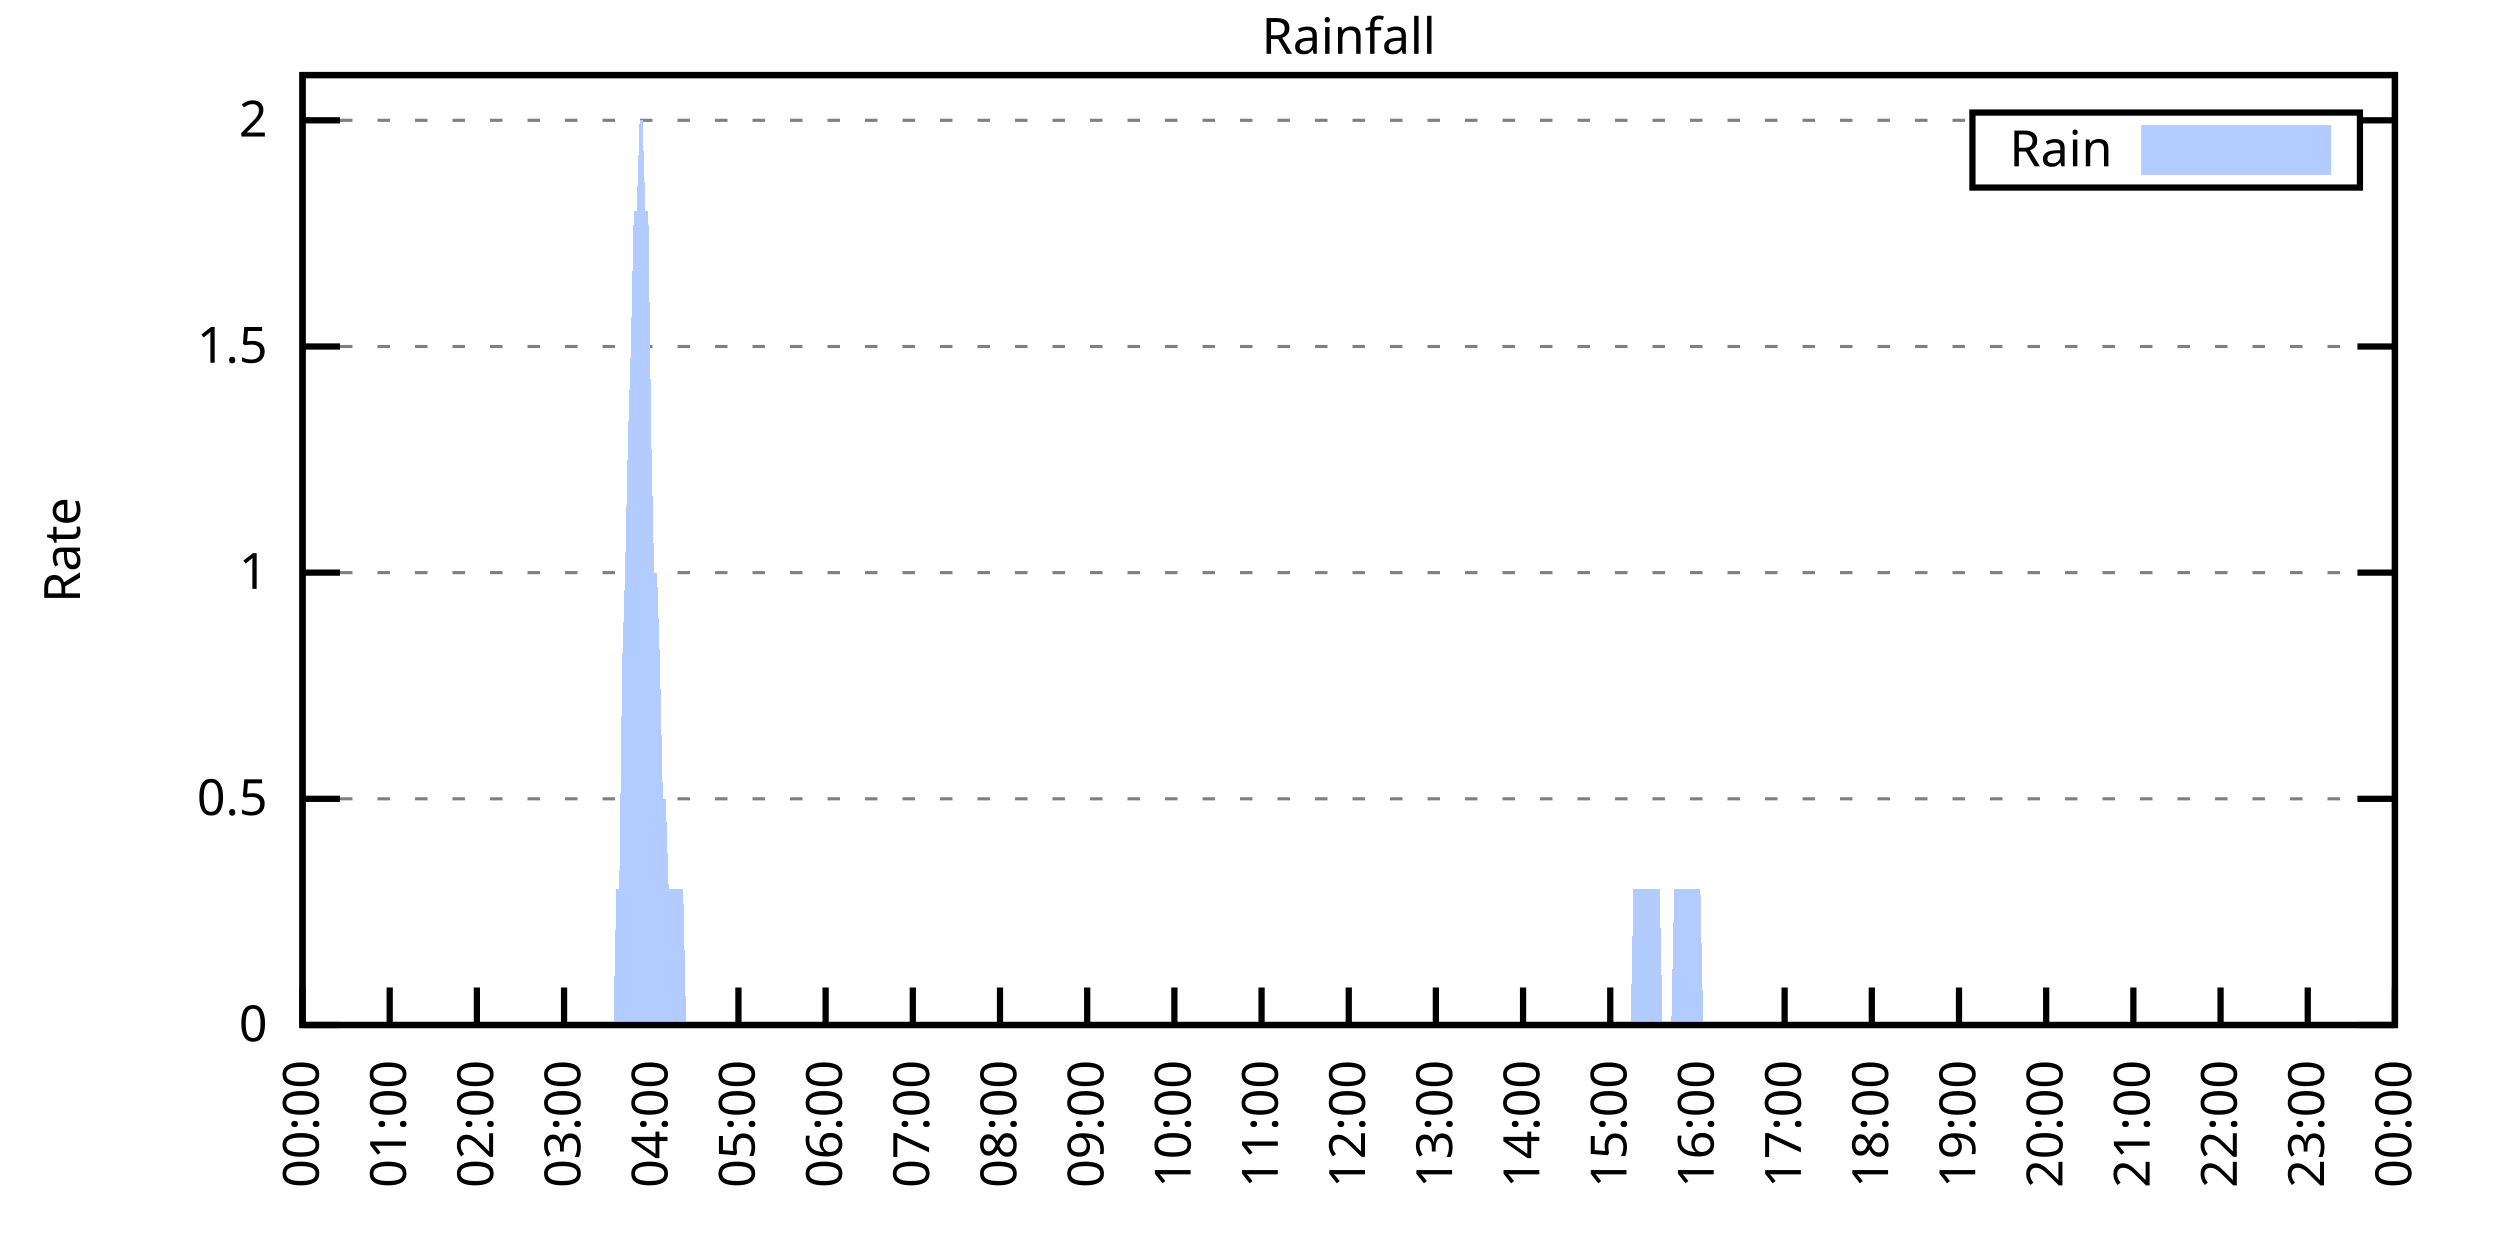
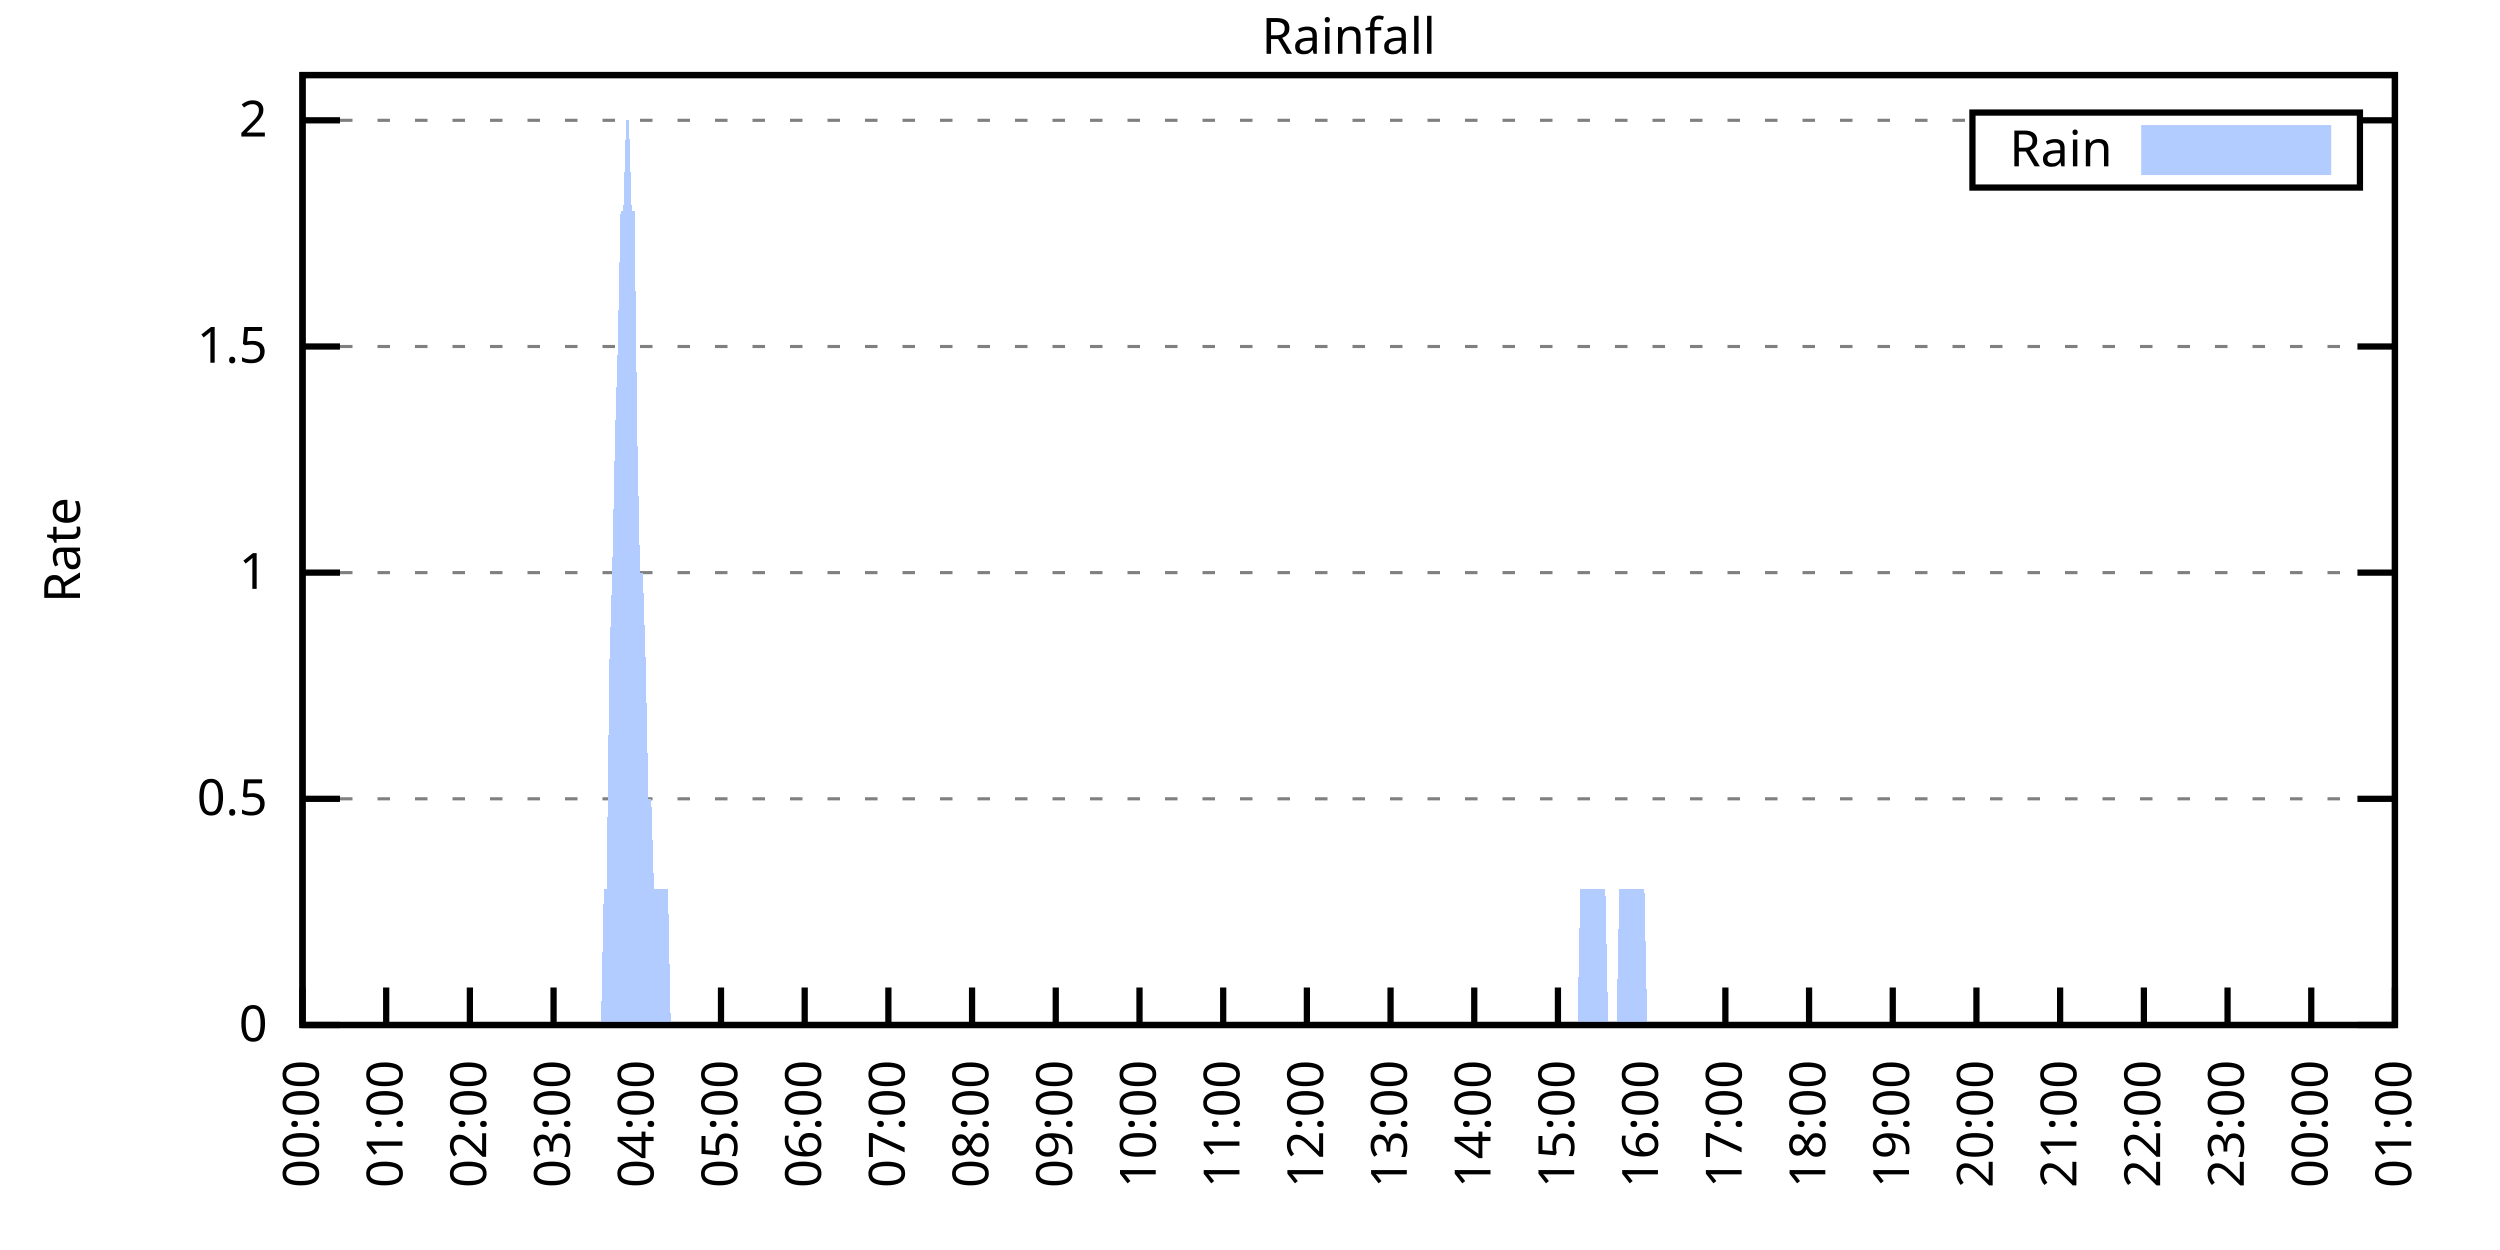
<svg xmlns="http://www.w3.org/2000/svg" xmlns:xlink="http://www.w3.org/1999/xlink" width="400" height="200" viewBox="0 0 400 200">
  <g id="gnuplot_canvas">
    <rect x="0" y="0" width="400" height="200" fill="none" />
    <defs>
      <circle id="gpDot" r="0.5" stroke-width="0.5" stroke="currentColor" />
      <path id="gpPt0" stroke-width="0.333" stroke="currentColor" d="M-1,0 h2 M0,-1 v2" />
      <path id="gpPt1" stroke-width="0.333" stroke="currentColor" d="M-1,-1 L1,1 M1,-1 L-1,1" />
      <path id="gpPt2" stroke-width="0.333" stroke="currentColor" d="M-1,0 L1,0 M0,-1 L0,1 M-1,-1 L1,1 M-1,1 L1,-1" />
      <rect id="gpPt3" stroke-width="0.333" stroke="currentColor" x="-1" y="-1" width="2" height="2" />
      <rect id="gpPt4" stroke-width="0.333" stroke="currentColor" fill="currentColor" x="-1" y="-1" width="2" height="2" />
      <circle id="gpPt5" stroke-width="0.333" stroke="currentColor" cx="0" cy="0" r="1" />
      <use xlink:href="#gpPt5" id="gpPt6" fill="currentColor" stroke="none" />
      <path id="gpPt7" stroke-width="0.333" stroke="currentColor" d="M0,-1.33 L-1.33,0.67 L1.33,0.67 z" />
      <use xlink:href="#gpPt7" id="gpPt8" fill="currentColor" stroke="none" />
      <use xlink:href="#gpPt7" id="gpPt9" stroke="currentColor" transform="rotate(180)" />
      <use xlink:href="#gpPt9" id="gpPt10" fill="currentColor" stroke="none" />
      <use xlink:href="#gpPt3" id="gpPt11" stroke="currentColor" transform="rotate(45)" />
      <use xlink:href="#gpPt11" id="gpPt12" fill="currentColor" stroke="none" />
      <path id="gpPt13" stroke-width="0.333" stroke="currentColor" d="M0,1.330 L1.265,0.411 L0.782,-1.067 L-0.782,-1.076 L-1.265,0.411 z" />
      <use xlink:href="#gpPt13" id="gpPt14" fill="currentColor" stroke="none" />
      <filter id="textbox" filterUnits="objectBoundingBox" x="0" y="0" height="1" width="1">
        <feFlood flood-color="white" flood-opacity="1" result="bgnd" />
        <feComposite in="SourceGraphic" in2="bgnd" operator="atop" />
      </filter>
      <filter id="greybox" filterUnits="objectBoundingBox" x="0" y="0" height="1" width="1">
        <feFlood flood-color="lightgrey" flood-opacity="1" result="grey" />
        <feComposite in="SourceGraphic" in2="grey" operator="atop" />
      </filter>
    </defs>
    <g fill="none" color="white" stroke="currentColor" stroke-width="1.00" stroke-linecap="butt" stroke-linejoin="miter">
</g>
    <g fill="none" color="black" stroke="currentColor" stroke-width="1.00" stroke-linecap="butt" stroke-linejoin="miter">
      <g stroke="none" shape-rendering="crispEdges">
        <polygon fill="rgb(255, 255, 255)" points="48.40,164.00 383.18,164.00 383.18,12.02 48.40,12.02 " />
      </g>
    </g>
    <g fill="none" color="black" stroke="currentColor" stroke-width="1.00" stroke-linecap="butt" stroke-linejoin="miter">
</g>
    <g fill="none" color="black" stroke="black" stroke-width="0.50" stroke-linecap="butt" stroke-linejoin="miter">
</g>
    <g fill="none" color="gray" stroke="currentColor" stroke-width="0.50" stroke-linecap="butt" stroke-linejoin="miter">
      <path stroke="gray" stroke-dasharray="2,4" class="gridline" d="M48.40,164.00 L383.19,164.00  " />
    </g>
    <g fill="none" color="gray" stroke="gray" stroke-width="1.00" stroke-linecap="butt" stroke-linejoin="miter">
</g>
    <g fill="none" color="black" stroke="currentColor" stroke-width="1.00" stroke-linecap="butt" stroke-linejoin="miter">
      <path stroke="black" d="M48.40,164.00 L54.40,164.00 M383.19,164.00 L377.19,164.00  " />
      <g transform="translate(42.80,166.60)" stroke="none" fill="black" font-family="Sans" font-size="8.00" text-anchor="end">
        <text>
          <tspan font-family="Sans"> 0</tspan>
        </text>
      </g>
    </g>
    <g fill="none" color="black" stroke="currentColor" stroke-width="1.00" stroke-linecap="butt" stroke-linejoin="miter">
</g>
    <g fill="none" color="black" stroke="black" stroke-width="0.50" stroke-linecap="butt" stroke-linejoin="miter">
</g>
    <g fill="none" color="gray" stroke="currentColor" stroke-width="0.50" stroke-linecap="butt" stroke-linejoin="miter">
      <path stroke="gray" stroke-dasharray="2,4" class="gridline" d="M48.40,127.81 L383.19,127.81  " />
    </g>
    <g fill="none" color="gray" stroke="gray" stroke-width="1.00" stroke-linecap="butt" stroke-linejoin="miter">
</g>
    <g fill="none" color="black" stroke="currentColor" stroke-width="1.00" stroke-linecap="butt" stroke-linejoin="miter">
      <path stroke="black" d="M48.40,127.81 L54.40,127.81 M383.19,127.81 L377.19,127.81  " />
      <g transform="translate(42.80,130.41)" stroke="none" fill="black" font-family="Sans" font-size="8.00" text-anchor="end">
        <text>
          <tspan font-family="Sans"> 0.5</tspan>
        </text>
      </g>
    </g>
    <g fill="none" color="black" stroke="currentColor" stroke-width="1.00" stroke-linecap="butt" stroke-linejoin="miter">
</g>
    <g fill="none" color="black" stroke="black" stroke-width="0.50" stroke-linecap="butt" stroke-linejoin="miter">
</g>
    <g fill="none" color="gray" stroke="currentColor" stroke-width="0.50" stroke-linecap="butt" stroke-linejoin="miter">
      <path stroke="gray" stroke-dasharray="2,4" class="gridline" d="M48.40,91.62 L383.19,91.62  " />
    </g>
    <g fill="none" color="gray" stroke="gray" stroke-width="1.00" stroke-linecap="butt" stroke-linejoin="miter">
</g>
    <g fill="none" color="black" stroke="currentColor" stroke-width="1.00" stroke-linecap="butt" stroke-linejoin="miter">
      <path stroke="black" d="M48.40,91.62 L54.40,91.62 M383.19,91.62 L377.19,91.62  " />
      <g transform="translate(42.80,94.22)" stroke="none" fill="black" font-family="Sans" font-size="8.00" text-anchor="end">
        <text>
          <tspan font-family="Sans"> 1</tspan>
        </text>
      </g>
    </g>
    <g fill="none" color="black" stroke="currentColor" stroke-width="1.00" stroke-linecap="butt" stroke-linejoin="miter">
</g>
    <g fill="none" color="black" stroke="black" stroke-width="0.50" stroke-linecap="butt" stroke-linejoin="miter">
</g>
    <g fill="none" color="gray" stroke="currentColor" stroke-width="0.50" stroke-linecap="butt" stroke-linejoin="miter">
      <path stroke="gray" stroke-dasharray="2,4" class="gridline" d="M48.40,55.44 L383.19,55.44  " />
    </g>
    <g fill="none" color="gray" stroke="gray" stroke-width="1.00" stroke-linecap="butt" stroke-linejoin="miter">
</g>
    <g fill="none" color="black" stroke="currentColor" stroke-width="1.00" stroke-linecap="butt" stroke-linejoin="miter">
      <path stroke="black" d="M48.40,55.44 L54.40,55.44 M383.19,55.44 L377.19,55.44  " />
      <g transform="translate(42.80,58.04)" stroke="none" fill="black" font-family="Sans" font-size="8.00" text-anchor="end">
        <text>
          <tspan font-family="Sans"> 1.5</tspan>
        </text>
      </g>
    </g>
    <g fill="none" color="black" stroke="currentColor" stroke-width="1.00" stroke-linecap="butt" stroke-linejoin="miter">
</g>
    <g fill="none" color="black" stroke="black" stroke-width="0.50" stroke-linecap="butt" stroke-linejoin="miter">
</g>
    <g fill="none" color="gray" stroke="currentColor" stroke-width="0.50" stroke-linecap="butt" stroke-linejoin="miter">
      <path stroke="gray" stroke-dasharray="2,4" class="gridline" d="M48.40,19.25 L315.59,19.25 M377.59,19.25 L383.19,19.25  " />
    </g>
    <g fill="none" color="gray" stroke="gray" stroke-width="1.00" stroke-linecap="butt" stroke-linejoin="miter">
</g>
    <g fill="none" color="black" stroke="currentColor" stroke-width="1.00" stroke-linecap="butt" stroke-linejoin="miter">
      <path stroke="black" d="M48.40,19.25 L54.40,19.25 M383.19,19.25 L377.19,19.25  " />
      <g transform="translate(42.80,21.85)" stroke="none" fill="black" font-family="Sans" font-size="8.00" text-anchor="end">
        <text>
          <tspan font-family="Sans"> 2</tspan>
        </text>
      </g>
    </g>
    <g fill="none" color="black" stroke="currentColor" stroke-width="1.00" stroke-linecap="butt" stroke-linejoin="miter">
      <path stroke="black" d="M48.40,164.00 L48.40,158.00  " />
      <g transform="translate(51.00,169.60) rotate(270.00)" stroke="none" fill="black" font-family="Sans" font-size="8.00" text-anchor="end">
        <text>
          <tspan font-family="Sans">00:00</tspan>
        </text>
      </g>
    </g>
    <g fill="none" color="black" stroke="currentColor" stroke-width="1.00" stroke-linecap="butt" stroke-linejoin="miter">
-       <path stroke="black" d="M62.35,164.00 L62.35,158.00  " />
-       <g transform="translate(64.95,169.60) rotate(270.00)" stroke="none" fill="black" font-family="Sans" font-size="8.00" text-anchor="end">
+       <path stroke="black" d="M61.79,164.00 L61.79,158.00  " />
+       <g transform="translate(64.39,169.60) rotate(270.00)" stroke="none" fill="black" font-family="Sans" font-size="8.00" text-anchor="end">
        <text>
          <tspan font-family="Sans">01:00</tspan>
        </text>
      </g>
    </g>
    <g fill="none" color="black" stroke="currentColor" stroke-width="1.00" stroke-linecap="butt" stroke-linejoin="miter">
-       <path stroke="black" d="M76.30,164.00 L76.30,158.00  " />
-       <g transform="translate(78.90,169.60) rotate(270.00)" stroke="none" fill="black" font-family="Sans" font-size="8.00" text-anchor="end">
+       <path stroke="black" d="M75.18,164.00 L75.18,158.00  " />
+       <g transform="translate(77.78,169.60) rotate(270.00)" stroke="none" fill="black" font-family="Sans" font-size="8.00" text-anchor="end">
        <text>
          <tspan font-family="Sans">02:00</tspan>
        </text>
      </g>
    </g>
    <g fill="none" color="black" stroke="currentColor" stroke-width="1.00" stroke-linecap="butt" stroke-linejoin="miter">
-       <path stroke="black" d="M90.25,164.00 L90.25,158.00  " />
-       <g transform="translate(92.85,169.60) rotate(270.00)" stroke="none" fill="black" font-family="Sans" font-size="8.00" text-anchor="end">
+       <path stroke="black" d="M88.57,164.00 L88.57,158.00  " />
+       <g transform="translate(91.17,169.60) rotate(270.00)" stroke="none" fill="black" font-family="Sans" font-size="8.00" text-anchor="end">
        <text>
          <tspan font-family="Sans">03:00</tspan>
        </text>
      </g>
    </g>
    <g fill="none" color="black" stroke="currentColor" stroke-width="1.00" stroke-linecap="butt" stroke-linejoin="miter">
-       <path stroke="black" d="M104.20,164.00 L104.20,158.00  " />
-       <g transform="translate(106.80,169.60) rotate(270.00)" stroke="none" fill="black" font-family="Sans" font-size="8.00" text-anchor="end">
+       <path stroke="black" d="M101.97,164.00 L101.97,158.00  " />
+       <g transform="translate(104.57,169.60) rotate(270.00)" stroke="none" fill="black" font-family="Sans" font-size="8.00" text-anchor="end">
        <text>
          <tspan font-family="Sans">04:00</tspan>
        </text>
      </g>
    </g>
    <g fill="none" color="black" stroke="currentColor" stroke-width="1.00" stroke-linecap="butt" stroke-linejoin="miter">
-       <path stroke="black" d="M118.15,164.00 L118.15,158.00  " />
-       <g transform="translate(120.75,169.60) rotate(270.00)" stroke="none" fill="black" font-family="Sans" font-size="8.00" text-anchor="end">
+       <path stroke="black" d="M115.36,164.00 L115.36,158.00  " />
+       <g transform="translate(117.96,169.60) rotate(270.00)" stroke="none" fill="black" font-family="Sans" font-size="8.00" text-anchor="end">
        <text>
          <tspan font-family="Sans">05:00</tspan>
        </text>
      </g>
    </g>
    <g fill="none" color="black" stroke="currentColor" stroke-width="1.00" stroke-linecap="butt" stroke-linejoin="miter">
-       <path stroke="black" d="M132.10,164.00 L132.10,158.00  " />
-       <g transform="translate(134.70,169.60) rotate(270.00)" stroke="none" fill="black" font-family="Sans" font-size="8.00" text-anchor="end">
+       <path stroke="black" d="M128.75,164.00 L128.75,158.00  " />
+       <g transform="translate(131.35,169.60) rotate(270.00)" stroke="none" fill="black" font-family="Sans" font-size="8.00" text-anchor="end">
        <text>
          <tspan font-family="Sans">06:00</tspan>
        </text>
      </g>
    </g>
    <g fill="none" color="black" stroke="currentColor" stroke-width="1.00" stroke-linecap="butt" stroke-linejoin="miter">
-       <path stroke="black" d="M146.05,164.00 L146.05,158.00  " />
-       <g transform="translate(148.65,169.60) rotate(270.00)" stroke="none" fill="black" font-family="Sans" font-size="8.00" text-anchor="end">
+       <path stroke="black" d="M142.14,164.00 L142.14,158.00  " />
+       <g transform="translate(144.74,169.60) rotate(270.00)" stroke="none" fill="black" font-family="Sans" font-size="8.00" text-anchor="end">
        <text>
          <tspan font-family="Sans">07:00</tspan>
        </text>
      </g>
    </g>
    <g fill="none" color="black" stroke="currentColor" stroke-width="1.00" stroke-linecap="butt" stroke-linejoin="miter">
-       <path stroke="black" d="M160.00,164.00 L160.00,158.00  " />
-       <g transform="translate(162.60,169.60) rotate(270.00)" stroke="none" fill="black" font-family="Sans" font-size="8.00" text-anchor="end">
+       <path stroke="black" d="M155.53,164.00 L155.53,158.00  " />
+       <g transform="translate(158.13,169.60) rotate(270.00)" stroke="none" fill="black" font-family="Sans" font-size="8.00" text-anchor="end">
        <text>
          <tspan font-family="Sans">08:00</tspan>
        </text>
      </g>
    </g>
    <g fill="none" color="black" stroke="currentColor" stroke-width="1.00" stroke-linecap="butt" stroke-linejoin="miter">
-       <path stroke="black" d="M173.95,164.00 L173.95,158.00  " />
-       <g transform="translate(176.55,169.60) rotate(270.00)" stroke="none" fill="black" font-family="Sans" font-size="8.00" text-anchor="end">
+       <path stroke="black" d="M168.92,164.00 L168.92,158.00  " />
+       <g transform="translate(171.52,169.60) rotate(270.00)" stroke="none" fill="black" font-family="Sans" font-size="8.00" text-anchor="end">
        <text>
          <tspan font-family="Sans">09:00</tspan>
        </text>
      </g>
    </g>
    <g fill="none" color="black" stroke="currentColor" stroke-width="1.00" stroke-linecap="butt" stroke-linejoin="miter">
-       <path stroke="black" d="M187.90,164.00 L187.90,158.00  " />
-       <g transform="translate(190.50,169.60) rotate(270.00)" stroke="none" fill="black" font-family="Sans" font-size="8.00" text-anchor="end">
+       <path stroke="black" d="M182.32,164.00 L182.32,158.00  " />
+       <g transform="translate(184.92,169.60) rotate(270.00)" stroke="none" fill="black" font-family="Sans" font-size="8.00" text-anchor="end">
        <text>
          <tspan font-family="Sans">10:00</tspan>
        </text>
      </g>
    </g>
    <g fill="none" color="black" stroke="currentColor" stroke-width="1.00" stroke-linecap="butt" stroke-linejoin="miter">
-       <path stroke="black" d="M201.85,164.00 L201.85,158.00  " />
-       <g transform="translate(204.45,169.60) rotate(270.00)" stroke="none" fill="black" font-family="Sans" font-size="8.00" text-anchor="end">
+       <path stroke="black" d="M195.71,164.00 L195.71,158.00  " />
+       <g transform="translate(198.31,169.60) rotate(270.00)" stroke="none" fill="black" font-family="Sans" font-size="8.00" text-anchor="end">
        <text>
          <tspan font-family="Sans">11:00</tspan>
        </text>
      </g>
    </g>
    <g fill="none" color="black" stroke="currentColor" stroke-width="1.00" stroke-linecap="butt" stroke-linejoin="miter">
-       <path stroke="black" d="M215.80,164.00 L215.80,158.00  " />
-       <g transform="translate(218.40,169.60) rotate(270.00)" stroke="none" fill="black" font-family="Sans" font-size="8.00" text-anchor="end">
+       <path stroke="black" d="M209.10,164.00 L209.10,158.00  " />
+       <g transform="translate(211.70,169.60) rotate(270.00)" stroke="none" fill="black" font-family="Sans" font-size="8.00" text-anchor="end">
        <text>
          <tspan font-family="Sans">12:00</tspan>
        </text>
      </g>
    </g>
    <g fill="none" color="black" stroke="currentColor" stroke-width="1.00" stroke-linecap="butt" stroke-linejoin="miter">
-       <path stroke="black" d="M229.74,164.00 L229.74,158.00  " />
-       <g transform="translate(232.34,169.60) rotate(270.00)" stroke="none" fill="black" font-family="Sans" font-size="8.00" text-anchor="end">
+       <path stroke="black" d="M222.49,164.00 L222.49,158.00  " />
+       <g transform="translate(225.09,169.60) rotate(270.00)" stroke="none" fill="black" font-family="Sans" font-size="8.00" text-anchor="end">
        <text>
          <tspan font-family="Sans">13:00</tspan>
        </text>
      </g>
    </g>
    <g fill="none" color="black" stroke="currentColor" stroke-width="1.00" stroke-linecap="butt" stroke-linejoin="miter">
-       <path stroke="black" d="M243.69,164.00 L243.69,158.00  " />
-       <g transform="translate(246.29,169.60) rotate(270.00)" stroke="none" fill="black" font-family="Sans" font-size="8.00" text-anchor="end">
+       <path stroke="black" d="M235.88,164.00 L235.88,158.00  " />
+       <g transform="translate(238.48,169.60) rotate(270.00)" stroke="none" fill="black" font-family="Sans" font-size="8.00" text-anchor="end">
        <text>
          <tspan font-family="Sans">14:00</tspan>
        </text>
      </g>
    </g>
    <g fill="none" color="black" stroke="currentColor" stroke-width="1.00" stroke-linecap="butt" stroke-linejoin="miter">
-       <path stroke="black" d="M257.64,164.00 L257.64,158.00  " />
-       <g transform="translate(260.24,169.60) rotate(270.00)" stroke="none" fill="black" font-family="Sans" font-size="8.00" text-anchor="end">
+       <path stroke="black" d="M249.27,164.00 L249.27,158.00  " />
+       <g transform="translate(251.87,169.60) rotate(270.00)" stroke="none" fill="black" font-family="Sans" font-size="8.00" text-anchor="end">
        <text>
          <tspan font-family="Sans">15:00</tspan>
        </text>
      </g>
    </g>
    <g fill="none" color="black" stroke="currentColor" stroke-width="1.00" stroke-linecap="butt" stroke-linejoin="miter">
-       <path stroke="black" d="M271.59,164.00 L271.59,158.00  " />
-       <g transform="translate(274.19,169.60) rotate(270.00)" stroke="none" fill="black" font-family="Sans" font-size="8.00" text-anchor="end">
+       <path stroke="black" d="M262.67,164.00 L262.67,158.00  " />
+       <g transform="translate(265.27,169.60) rotate(270.00)" stroke="none" fill="black" font-family="Sans" font-size="8.00" text-anchor="end">
        <text>
          <tspan font-family="Sans">16:00</tspan>
        </text>
      </g>
    </g>
    <g fill="none" color="black" stroke="currentColor" stroke-width="1.00" stroke-linecap="butt" stroke-linejoin="miter">
-       <path stroke="black" d="M285.54,164.00 L285.54,158.00  " />
-       <g transform="translate(288.14,169.60) rotate(270.00)" stroke="none" fill="black" font-family="Sans" font-size="8.00" text-anchor="end">
+       <path stroke="black" d="M276.06,164.00 L276.06,158.00  " />
+       <g transform="translate(278.66,169.60) rotate(270.00)" stroke="none" fill="black" font-family="Sans" font-size="8.00" text-anchor="end">
        <text>
          <tspan font-family="Sans">17:00</tspan>
        </text>
      </g>
    </g>
    <g fill="none" color="black" stroke="currentColor" stroke-width="1.00" stroke-linecap="butt" stroke-linejoin="miter">
-       <path stroke="black" d="M299.49,164.00 L299.49,158.00  " />
-       <g transform="translate(302.09,169.60) rotate(270.00)" stroke="none" fill="black" font-family="Sans" font-size="8.00" text-anchor="end">
+       <path stroke="black" d="M289.45,164.00 L289.45,158.00  " />
+       <g transform="translate(292.05,169.60) rotate(270.00)" stroke="none" fill="black" font-family="Sans" font-size="8.00" text-anchor="end">
        <text>
          <tspan font-family="Sans">18:00</tspan>
        </text>
      </g>
    </g>
    <g fill="none" color="black" stroke="currentColor" stroke-width="1.00" stroke-linecap="butt" stroke-linejoin="miter">
-       <path stroke="black" d="M313.44,164.00 L313.44,158.00  " />
-       <g transform="translate(316.04,169.60) rotate(270.00)" stroke="none" fill="black" font-family="Sans" font-size="8.00" text-anchor="end">
+       <path stroke="black" d="M302.84,164.00 L302.84,158.00  " />
+       <g transform="translate(305.44,169.60) rotate(270.00)" stroke="none" fill="black" font-family="Sans" font-size="8.00" text-anchor="end">
        <text>
          <tspan font-family="Sans">19:00</tspan>
        </text>
      </g>
    </g>
    <g fill="none" color="black" stroke="currentColor" stroke-width="1.00" stroke-linecap="butt" stroke-linejoin="miter">
-       <path stroke="black" d="M327.39,164.00 L327.39,158.00  " />
-       <g transform="translate(329.99,169.60) rotate(270.00)" stroke="none" fill="black" font-family="Sans" font-size="8.00" text-anchor="end">
+       <path stroke="black" d="M316.23,164.00 L316.23,158.00  " />
+       <g transform="translate(318.83,169.60) rotate(270.00)" stroke="none" fill="black" font-family="Sans" font-size="8.00" text-anchor="end">
        <text>
          <tspan font-family="Sans">20:00</tspan>
        </text>
      </g>
    </g>
    <g fill="none" color="black" stroke="currentColor" stroke-width="1.00" stroke-linecap="butt" stroke-linejoin="miter">
-       <path stroke="black" d="M341.34,164.00 L341.34,158.00  " />
-       <g transform="translate(343.94,169.60) rotate(270.00)" stroke="none" fill="black" font-family="Sans" font-size="8.00" text-anchor="end">
+       <path stroke="black" d="M329.62,164.00 L329.62,158.00  " />
+       <g transform="translate(332.22,169.60) rotate(270.00)" stroke="none" fill="black" font-family="Sans" font-size="8.00" text-anchor="end">
        <text>
          <tspan font-family="Sans">21:00</tspan>
        </text>
      </g>
    </g>
    <g fill="none" color="black" stroke="currentColor" stroke-width="1.00" stroke-linecap="butt" stroke-linejoin="miter">
-       <path stroke="black" d="M355.29,164.00 L355.29,158.00  " />
-       <g transform="translate(357.89,169.60) rotate(270.00)" stroke="none" fill="black" font-family="Sans" font-size="8.00" text-anchor="end">
+       <path stroke="black" d="M343.02,164.00 L343.02,158.00  " />
+       <g transform="translate(345.62,169.60) rotate(270.00)" stroke="none" fill="black" font-family="Sans" font-size="8.00" text-anchor="end">
        <text>
          <tspan font-family="Sans">22:00</tspan>
        </text>
      </g>
    </g>
    <g fill="none" color="black" stroke="currentColor" stroke-width="1.00" stroke-linecap="butt" stroke-linejoin="miter">
-       <path stroke="black" d="M369.24,164.00 L369.24,158.00  " />
-       <g transform="translate(371.84,169.60) rotate(270.00)" stroke="none" fill="black" font-family="Sans" font-size="8.00" text-anchor="end">
+       <path stroke="black" d="M356.41,164.00 L356.41,158.00  " />
+       <g transform="translate(359.01,169.60) rotate(270.00)" stroke="none" fill="black" font-family="Sans" font-size="8.00" text-anchor="end">
        <text>
          <tspan font-family="Sans">23:00</tspan>
+         </text>
+       </g>
+     </g>
+     <g fill="none" color="black" stroke="currentColor" stroke-width="1.00" stroke-linecap="butt" stroke-linejoin="miter">
+       <path stroke="black" d="M369.80,164.00 L369.80,158.00  " />
+       <g transform="translate(372.40,169.60) rotate(270.00)" stroke="none" fill="black" font-family="Sans" font-size="8.00" text-anchor="end">
+         <text>
+           <tspan font-family="Sans">00:00</tspan>
        </text>
      </g>
    </g>
    <g fill="none" color="black" stroke="currentColor" stroke-width="1.00" stroke-linecap="butt" stroke-linejoin="miter">
      <path stroke="black" d="M383.19,164.00 L383.19,158.00  " />
      <g transform="translate(385.79,169.60) rotate(270.00)" stroke="none" fill="black" font-family="Sans" font-size="8.00" text-anchor="end">
        <text>
-           <tspan font-family="Sans">00:00</tspan>
+           <tspan font-family="Sans">01:00</tspan>
        </text>
      </g>
    </g>
    <g fill="none" color="black" stroke="currentColor" stroke-width="1.00" stroke-linecap="butt" stroke-linejoin="miter">
</g>
    <g fill="none" color="black" stroke="currentColor" stroke-width="1.00" stroke-linecap="butt" stroke-linejoin="miter">
      <path stroke="black" d="M48.40,12.01 L48.40,164.00 L383.19,164.00 L383.19,12.01 L48.40,12.01 Z  " />
    </g>
    <g fill="none" color="black" stroke="currentColor" stroke-width="1.00" stroke-linecap="butt" stroke-linejoin="miter">
</g>
    <g fill="none" color="black" stroke="currentColor" stroke-width="1.00" stroke-linecap="butt" stroke-linejoin="miter">
      <path stroke="black" d="M315.59,30.01 L315.59,18.01 L377.59,18.01 L377.59,30.01 L315.59,30.01 Z  " />
    </g>
    <g id="Rainfall_plot_1">
      <g fill="none" color="white" stroke="black" stroke-width="2.00" stroke-linecap="butt" stroke-linejoin="miter">
</g>
      <g fill="none" color="black" stroke="currentColor" stroke-width="2.00" stroke-linecap="butt" stroke-linejoin="miter">
        <g transform="translate(337.99,26.61)" stroke="none" fill="black" font-family="Sans" font-size="8.00" text-anchor="end">
          <text>
            <tspan font-family="Sans">Rain</tspan>
          </text>
        </g>
      </g>
      <g fill="none" color="black" stroke="currentColor" stroke-width="2.00" stroke-linecap="butt" stroke-linejoin="miter">
        <g stroke="none" shape-rendering="crispEdges">
          <polygon fill="rgb(178, 204, 255)" points="343.59,27.01 371.99,27.01 371.99,21.01 343.59,21.01 " />
        </g>
        <path stroke="rgb(178, 204, 255)" d="M343.59,27.01 L371.99,27.01 L371.99,21.01 L343.59,21.01 L343.59,27.01 Z  " />
      </g>
      <g fill="none" color="black" stroke="currentColor" stroke-width="2.00" stroke-linecap="butt" stroke-linejoin="miter">
        <g stroke="none" shape-rendering="crispEdges">
-           <polygon fill="rgb(178, 204, 255)" points="48.86,164.00 49.33,164.00 49.79,164.00 50.26,164.00 50.72,164.00 51.19,164.00 51.65,164.00 52.12,164.00 52.58,164.00 53.05,164.00 53.51,164.00 53.98,164.00 54.44,164.00 54.91,164.00 55.37,164.00 55.84,164.00 56.30,164.00 56.77,164.00 57.23,164.00 57.70,164.00 58.16,164.00 58.63,164.00 59.09,164.00 59.56,164.00 60.02,164.00 60.49,164.00 60.95,164.00 61.42,164.00 61.88,164.00 62.35,164.00 62.81,164.00 63.28,164.00 63.74,164.00 64.21,164.00 64.67,164.00 65.14,164.00 65.60,164.00 66.07,164.00 66.53,164.00 67.00,164.00 67.46,164.00 67.93,164.00 68.39,164.00 68.86,164.00 69.32,164.00 69.79,164.00 70.25,164.00 70.72,164.00 71.18,164.00 71.65,164.00 72.11,164.00 72.58,164.00 73.04,164.00 73.51,164.00 73.97,164.00 74.44,164.00 74.90,164.00 75.37,164.00 75.83,164.00 76.30,164.00 76.76,164.00 77.23,164.00 77.69,164.00 78.16,164.00 78.62,164.00 79.09,164.00 79.55,164.00 80.02,164.00 80.48,164.00 80.95,164.00 81.41,164.00 81.88,164.00 82.34,164.00 82.81,164.00 83.27,164.00 83.74,164.00 84.20,164.00 84.67,164.00 85.13,164.00 85.60,164.00 86.06,164.00 86.53,164.00 86.99,164.00 87.46,164.00 87.92,164.00 88.39,164.00 88.85,164.00 89.32,164.00 89.78,164.00 90.25,164.00 90.71,164.00 91.18,164.00 91.64,164.00 92.11,164.00 92.57,164.00 93.04,164.00 93.50,164.00 93.97,164.00 94.43,164.00 94.90,164.00 95.36,164.00 95.83,164.00 96.29,164.00 96.76,164.00 97.22,164.00 97.69,164.00 98.15,164.00 98.62,142.29 99.08,142.29 99.55,106.10 100.01,91.62 100.48,69.91 100.94,55.44 101.41,33.72 101.87,33.72 102.34,19.25 102.80,19.25 103.27,33.72 103.73,33.72 104.20,69.91 104.66,91.62 105.13,91.62 105.59,106.10 106.06,127.81 106.52,127.81 106.99,142.29 107.45,142.29 107.92,142.29 108.38,142.29 108.85,142.29 109.31,142.29 109.78,164.00 110.24,164.00 110.71,164.00 111.17,164.00 111.64,164.00 112.10,164.00 112.57,164.00 113.03,164.00 113.50,164.00 113.96,164.00 114.43,164.00 114.89,164.00 115.36,164.00 115.82,164.00 116.29,164.00 116.75,164.00 117.22,164.00 117.68,164.00 118.15,164.00 118.61,164.00 119.08,164.00 119.54,164.00 120.01,164.00 120.47,164.00 120.94,164.00 121.40,164.00 121.87,164.00 122.33,164.00 122.80,164.00 123.26,164.00 123.73,164.00 124.19,164.00 124.66,164.00 125.12,164.00 125.59,164.00 126.05,164.00 126.52,164.00 126.98,164.00 127.45,164.00 127.91,164.00 128.38,164.00 128.84,164.00 129.31,164.00 129.77,164.00 130.24,164.00 130.70,164.00 131.17,164.00 131.63,164.00 132.10,164.00 132.56,164.00 133.03,164.00 133.49,164.00 133.96,164.00 134.42,164.00 134.89,164.00 135.35,164.00 135.82,164.00 136.28,164.00 136.75,164.00 137.21,164.00 137.68,164.00 138.14,164.00 138.61,164.00 139.07,164.00 139.54,164.00 140.00,164.00 140.47,164.00 140.93,164.00 141.40,164.00 141.86,164.00 142.33,164.00 142.79,164.00 143.26,164.00 143.72,164.00 144.19,164.00 144.65,164.00 145.12,164.00 145.58,164.00 146.05,164.00 146.51,164.00 146.98,164.00 147.44,164.00 147.91,164.00 148.37,164.00 148.84,164.00 149.30,164.00 149.77,164.00 150.23,164.00 150.70,164.00 151.16,164.00 151.63,164.00 152.09,164.00 152.56,164.00 153.02,164.00 153.49,164.00 153.95,164.00 154.42,164.00 154.88,164.00 155.35,164.00 155.81,164.00 156.28,164.00 156.74,164.00 157.21,164.00 157.67,164.00 158.14,164.00 158.60,164.00 159.07,164.00 159.53,164.00 160.00,164.00 160.46,164.00 160.93,164.00 161.39,164.00 161.86,164.00 162.32,164.00 162.79,164.00 163.25,164.00 163.72,164.00 164.18,164.00 164.65,164.00 165.11,164.00 165.58,164.00 166.04,164.00 166.51,164.00 166.97,164.00 167.44,164.00 167.90,164.00 168.37,164.00 168.83,164.00 169.30,164.00 169.76,164.00 170.23,164.00 170.69,164.00 171.16,164.00 171.62,164.00 172.09,164.00 172.55,164.00 173.02,164.00 173.48,164.00 173.95,164.00 174.41,164.00 174.88,164.00 175.34,164.00 175.81,164.00 176.27,164.00 176.74,164.00 177.20,164.00 177.67,164.00 178.13,164.00 178.60,164.00 179.06,164.00 179.53,164.00 179.99,164.00 180.46,164.00 180.92,164.00 181.39,164.00 181.85,164.00 182.32,164.00 182.78,164.00 183.25,164.00 183.71,164.00 184.18,164.00 184.64,164.00 185.11,164.00 185.57,164.00 186.04,164.00 186.50,164.00 186.97,164.00 187.43,164.00 187.90,164.00 188.36,164.00 188.83,164.00 189.29,164.00 189.76,164.00 190.22,164.00 190.69,164.00 191.15,164.00 191.62,164.00 192.08,164.00 192.55,164.00 193.01,164.00 193.48,164.00 193.94,164.00 194.41,164.00 194.87,164.00 195.34,164.00 195.80,164.00 196.27,164.00 196.73,164.00 197.20,164.00 197.66,164.00 198.13,164.00 198.59,164.00 199.06,164.00 199.52,164.00 199.99,164.00 200.45,164.00 200.92,164.00 201.38,164.00 201.85,164.00 202.31,164.00 202.78,164.00 203.24,164.00 203.71,164.00 204.17,164.00 204.64,164.00 205.10,164.00 205.57,164.00 206.03,164.00 206.50,164.00 206.96,164.00 207.43,164.00 207.89,164.00 208.36,164.00 208.82,164.00 209.29,164.00 209.75,164.00 210.22,164.00 210.68,164.00 211.15,164.00 211.61,164.00 212.08,164.00 212.54,164.00 213.01,164.00 213.47,164.00 213.94,164.00 214.40,164.00 214.87,164.00 215.33,164.00 215.80,164.00 216.26,164.00 216.72,164.00 217.19,164.00 217.65,164.00 218.12,164.00 218.58,164.00 219.05,164.00 219.51,164.00 219.98,164.00 220.44,164.00 220.91,164.00 221.37,164.00 221.84,164.00 222.30,164.00 222.77,164.00 223.23,164.00 223.70,164.00 224.16,164.00 224.63,164.00 225.09,164.00 225.56,164.00 226.02,164.00 226.49,164.00 226.95,164.00 227.42,164.00 227.88,164.00 228.35,164.00 228.81,164.00 229.28,164.00 229.74,164.00 230.21,164.00 230.67,164.00 231.14,164.00 231.60,164.00 232.07,164.00 232.53,164.00 233.00,164.00 233.46,164.00 233.93,164.00 234.39,164.00 234.86,164.00 235.32,164.00 235.79,164.00 236.25,164.00 236.72,164.00 237.18,164.00 237.65,164.00 238.11,164.00 238.58,164.00 239.04,164.00 239.51,164.00 239.97,164.00 240.44,164.00 240.90,164.00 241.37,164.00 241.83,164.00 242.30,164.00 242.76,164.00 243.23,164.00 243.69,164.00 244.16,164.00 244.62,164.00 245.09,164.00 245.55,164.00 246.02,164.00 246.48,164.00 246.95,164.00 247.41,164.00 247.88,164.00 248.34,164.00 248.81,164.00 249.27,164.00 249.74,164.00 250.20,164.00 250.67,164.00 251.13,164.00 251.60,164.00 252.06,164.00 252.53,164.00 252.99,164.00 253.46,164.00 253.92,164.00 254.39,164.00 254.85,164.00 255.32,164.00 255.78,164.00 256.25,164.00 256.71,164.00 257.18,164.00 257.64,164.00 258.11,164.00 258.57,164.00 259.04,164.00 259.50,164.00 259.97,164.00 260.43,164.00 260.90,164.00 261.36,142.29 261.83,142.29 262.29,142.29 262.76,142.29 263.22,142.29 263.69,142.29 264.15,142.29 264.62,142.29 265.08,142.29 265.55,142.29 266.01,164.00 266.48,164.00 266.94,164.00 267.41,164.00 267.87,142.29 268.34,142.29 268.80,142.29 269.27,142.29 269.73,142.29 270.20,142.29 270.66,142.29 271.13,142.29 271.59,142.29 272.06,142.29 272.52,164.00 272.99,164.00 273.45,164.00 273.92,164.00 274.38,164.00 274.85,164.00 275.31,164.00 275.78,164.00 276.24,164.00 276.71,164.00 277.17,164.00 277.64,164.00 278.10,164.00 278.57,164.00 279.03,164.00 279.50,164.00 279.96,164.00 280.43,164.00 280.89,164.00 281.36,164.00 281.82,164.00 282.29,164.00 282.75,164.00 283.22,164.00 283.68,164.00 284.15,164.00 284.61,164.00 285.08,164.00 285.54,164.00 286.01,164.00 286.47,164.00 286.94,164.00 287.40,164.00 287.87,164.00 288.33,164.00 288.80,164.00 289.26,164.00 289.73,164.00 290.19,164.00 290.66,164.00 291.12,164.00 291.59,164.00 292.05,164.00 292.52,164.00 292.98,164.00 293.45,164.00 293.91,164.00 294.38,164.00 294.84,164.00 295.31,164.00 295.77,164.00 296.24,164.00 296.70,164.00 297.17,164.00 297.63,164.00 298.10,164.00 298.56,164.00 299.03,164.00 299.49,164.00 299.96,164.00 300.42,164.00 300.89,164.00 301.35,164.00 301.82,164.00 302.28,164.00 302.75,164.00 303.21,164.00 303.68,164.00 304.14,164.00 304.61,164.00 305.07,164.00 305.54,164.00 306.00,164.00 306.47,164.00 306.93,164.00 307.40,164.00 307.86,164.00 308.33,164.00 308.79,164.00 309.26,164.00 309.72,164.00 310.19,164.00 310.65,164.00 311.12,164.00 311.58,164.00 312.05,164.00 312.51,164.00 312.98,164.00 313.44,164.00 313.91,164.00 314.37,164.00 314.84,164.00 315.30,164.00 315.77,164.00 316.23,164.00 316.70,164.00 317.16,164.00 317.63,164.00 318.09,164.00 318.56,164.00 319.02,164.00 319.49,164.00 319.95,164.00 320.42,164.00 320.88,164.00 321.35,164.00 321.81,164.00 322.28,164.00 322.74,164.00 323.21,164.00 323.67,164.00 324.14,164.00 324.60,164.00 325.07,164.00 325.53,164.00 326.00,164.00 326.46,164.00 326.93,164.00 327.39,164.00 327.86,164.00 328.32,164.00 328.79,164.00 329.25,164.00 329.72,164.00 330.18,164.00 330.65,164.00 331.11,164.00 331.58,164.00 332.04,164.00 332.51,164.00 332.97,164.00 333.44,164.00 333.90,164.00 334.37,164.00 334.83,164.00 335.30,164.00 335.76,164.00 336.23,164.00 336.69,164.00 337.16,164.00 337.62,164.00 338.09,164.00 338.55,164.00 339.02,164.00 339.48,164.00 339.95,164.00 340.41,164.00 340.88,164.00 341.34,164.00 341.81,164.00 342.27,164.00 342.74,164.00 343.20,164.00 343.67,164.00 344.13,164.00 344.60,164.00 345.06,164.00 345.53,164.00 345.99,164.00 346.46,164.00 346.92,164.00 347.39,164.00 347.85,164.00 348.32,164.00 348.78,164.00 349.25,164.00 349.71,164.00 350.18,164.00 350.64,164.00 351.11,164.00 351.57,164.00 352.04,164.00 352.50,164.00 352.97,164.00 353.43,164.00 353.90,164.00 354.36,164.00 354.83,164.00 355.29,164.00 355.76,164.00 356.22,164.00 356.69,164.00 357.15,164.00 357.62,164.00 358.08,164.00 358.55,164.00 359.01,164.00 359.48,164.00 359.94,164.00 360.41,164.00 360.87,164.00 361.34,164.00 361.80,164.00 362.27,164.00 362.73,164.00 363.20,164.00 363.66,164.00 364.13,164.00 364.59,164.00 365.06,164.00 365.52,164.00 365.99,164.00 366.45,164.00 366.92,164.00 367.38,164.00 367.85,164.00 368.31,164.00 368.78,164.00 369.24,164.00 369.71,164.00 370.17,164.00 370.64,164.00 371.10,164.00 371.57,164.00 372.03,164.00 372.50,164.00 372.96,164.00 373.43,164.00 373.89,164.00 374.36,164.00 374.82,164.00 375.29,164.00 375.75,164.00 376.22,164.00 376.68,164.00 377.15,164.00 377.61,164.00 378.08,164.00 378.54,164.00 379.01,164.00 379.47,164.00 379.94,164.00 380.40,164.00 380.87,164.00 381.33,164.00 381.80,164.00 382.26,164.00 382.73,164.00 383.19,164.00 383.19,164.00 48.86,164.00 " />
+           <polygon fill="rgb(178, 204, 255)" points="51.97,164.00 52.42,164.00 52.86,164.00 53.31,164.00 53.76,164.00 54.20,164.00 54.65,164.00 55.10,164.00 55.54,164.00 55.99,164.00 56.43,164.00 56.88,164.00 57.33,164.00 57.77,164.00 58.22,164.00 58.67,164.00 59.11,164.00 59.56,164.00 60.01,164.00 60.45,164.00 60.90,164.00 61.35,164.00 61.79,164.00 62.24,164.00 62.68,164.00 63.13,164.00 63.58,164.00 64.02,164.00 64.47,164.00 64.92,164.00 65.36,164.00 65.81,164.00 66.26,164.00 66.70,164.00 67.15,164.00 67.59,164.00 68.04,164.00 68.49,164.00 68.93,164.00 69.38,164.00 69.83,164.00 70.27,164.00 70.72,164.00 71.17,164.00 71.61,164.00 72.06,164.00 72.50,164.00 72.95,164.00 73.40,164.00 73.84,164.00 74.29,164.00 74.74,164.00 75.18,164.00 75.63,164.00 76.08,164.00 76.52,164.00 76.97,164.00 77.42,164.00 77.86,164.00 78.31,164.00 78.75,164.00 79.20,164.00 79.65,164.00 80.09,164.00 80.54,164.00 80.99,164.00 81.43,164.00 81.88,164.00 82.33,164.00 82.77,164.00 83.22,164.00 83.66,164.00 84.11,164.00 84.56,164.00 85.00,164.00 85.45,164.00 85.90,164.00 86.34,164.00 86.79,164.00 87.24,164.00 87.68,164.00 88.13,164.00 88.57,164.00 89.02,164.00 89.47,164.00 89.91,164.00 90.36,164.00 90.81,164.00 91.25,164.00 91.70,164.00 92.15,164.00 92.59,164.00 93.04,164.00 93.49,164.00 93.93,164.00 94.38,164.00 94.82,164.00 95.27,164.00 95.72,164.00 96.16,164.00 96.61,142.29 97.06,142.29 97.50,106.10 97.95,91.62 98.40,69.91 98.84,55.44 99.29,33.72 99.73,33.72 100.18,19.25 100.63,19.25 101.07,33.72 101.52,33.72 101.97,69.91 102.41,91.62 102.86,91.62 103.31,106.10 103.75,127.81 104.20,127.81 104.64,142.29 105.09,142.29 105.54,142.29 105.98,142.29 106.43,142.29 106.88,142.29 107.32,164.00 107.77,164.00 108.22,164.00 108.66,164.00 109.11,164.00 109.55,164.00 110.00,164.00 110.45,164.00 110.89,164.00 111.34,164.00 111.79,164.00 112.23,164.00 112.68,164.00 113.13,164.00 113.57,164.00 114.02,164.00 114.47,164.00 114.91,164.00 115.36,164.00 115.80,164.00 116.25,164.00 116.70,164.00 117.14,164.00 117.59,164.00 118.04,164.00 118.48,164.00 118.93,164.00 119.38,164.00 119.82,164.00 120.27,164.00 120.71,164.00 121.16,164.00 121.61,164.00 122.05,164.00 122.50,164.00 122.95,164.00 123.39,164.00 123.84,164.00 124.29,164.00 124.73,164.00 125.18,164.00 125.62,164.00 126.07,164.00 126.52,164.00 126.96,164.00 127.41,164.00 127.86,164.00 128.30,164.00 128.75,164.00 129.20,164.00 129.64,164.00 130.09,164.00 130.54,164.00 130.98,164.00 131.43,164.00 131.87,164.00 132.32,164.00 132.77,164.00 133.21,164.00 133.66,164.00 134.11,164.00 134.55,164.00 135.00,164.00 135.45,164.00 135.89,164.00 136.34,164.00 136.78,164.00 137.23,164.00 137.68,164.00 138.12,164.00 138.57,164.00 139.02,164.00 139.46,164.00 139.91,164.00 140.36,164.00 140.80,164.00 141.25,164.00 141.69,164.00 142.14,164.00 142.59,164.00 143.03,164.00 143.48,164.00 143.93,164.00 144.37,164.00 144.82,164.00 145.27,164.00 145.71,164.00 146.16,164.00 146.61,164.00 147.05,164.00 147.50,164.00 147.94,164.00 148.39,164.00 148.84,164.00 149.28,164.00 149.73,164.00 150.18,164.00 150.62,164.00 151.07,164.00 151.52,164.00 151.96,164.00 152.41,164.00 152.85,164.00 153.30,164.00 153.75,164.00 154.19,164.00 154.64,164.00 155.09,164.00 155.53,164.00 155.98,164.00 156.43,164.00 156.87,164.00 157.32,164.00 157.76,164.00 158.21,164.00 158.66,164.00 159.10,164.00 159.55,164.00 160.00,164.00 160.44,164.00 160.89,164.00 161.34,164.00 161.78,164.00 162.23,164.00 162.67,164.00 163.12,164.00 163.57,164.00 164.01,164.00 164.46,164.00 164.91,164.00 165.35,164.00 165.80,164.00 166.25,164.00 166.69,164.00 167.14,164.00 167.59,164.00 168.03,164.00 168.48,164.00 168.92,164.00 169.37,164.00 169.82,164.00 170.26,164.00 170.71,164.00 171.16,164.00 171.60,164.00 172.05,164.00 172.50,164.00 172.94,164.00 173.39,164.00 173.83,164.00 174.28,164.00 174.73,164.00 175.17,164.00 175.62,164.00 176.07,164.00 176.51,164.00 176.96,164.00 177.41,164.00 177.85,164.00 178.30,164.00 178.74,164.00 179.19,164.00 179.64,164.00 180.08,164.00 180.53,164.00 180.98,164.00 181.42,164.00 181.87,164.00 182.32,164.00 182.76,164.00 183.21,164.00 183.66,164.00 184.10,164.00 184.55,164.00 184.99,164.00 185.44,164.00 185.89,164.00 186.33,164.00 186.78,164.00 187.23,164.00 187.67,164.00 188.12,164.00 188.57,164.00 189.01,164.00 189.46,164.00 189.90,164.00 190.35,164.00 190.80,164.00 191.24,164.00 191.69,164.00 192.14,164.00 192.58,164.00 193.03,164.00 193.48,164.00 193.92,164.00 194.37,164.00 194.81,164.00 195.26,164.00 195.71,164.00 196.15,164.00 196.60,164.00 197.05,164.00 197.49,164.00 197.94,164.00 198.39,164.00 198.83,164.00 199.28,164.00 199.73,164.00 200.17,164.00 200.62,164.00 201.06,164.00 201.51,164.00 201.96,164.00 202.40,164.00 202.85,164.00 203.30,164.00 203.74,164.00 204.19,164.00 204.64,164.00 205.08,164.00 205.53,164.00 205.97,164.00 206.42,164.00 206.87,164.00 207.31,164.00 207.76,164.00 208.21,164.00 208.65,164.00 209.10,164.00 209.55,164.00 209.99,164.00 210.44,164.00 210.88,164.00 211.33,164.00 211.78,164.00 212.22,164.00 212.67,164.00 213.12,164.00 213.56,164.00 214.01,164.00 214.46,164.00 214.90,164.00 215.35,164.00 215.80,164.00 216.24,164.00 216.69,164.00 217.13,164.00 217.58,164.00 218.03,164.00 218.47,164.00 218.92,164.00 219.37,164.00 219.81,164.00 220.26,164.00 220.71,164.00 221.15,164.00 221.60,164.00 222.04,164.00 222.49,164.00 222.94,164.00 223.38,164.00 223.83,164.00 224.28,164.00 224.72,164.00 225.17,164.00 225.62,164.00 226.06,164.00 226.51,164.00 226.95,164.00 227.40,164.00 227.85,164.00 228.29,164.00 228.74,164.00 229.19,164.00 229.63,164.00 230.08,164.00 230.53,164.00 230.97,164.00 231.42,164.00 231.86,164.00 232.31,164.00 232.76,164.00 233.20,164.00 233.65,164.00 234.10,164.00 234.54,164.00 234.99,164.00 235.44,164.00 235.88,164.00 236.33,164.00 236.78,164.00 237.22,164.00 237.67,164.00 238.11,164.00 238.56,164.00 239.01,164.00 239.45,164.00 239.90,164.00 240.35,164.00 240.79,164.00 241.24,164.00 241.69,164.00 242.13,164.00 242.58,164.00 243.02,164.00 243.47,164.00 243.92,164.00 244.36,164.00 244.81,164.00 245.26,164.00 245.70,164.00 246.15,164.00 246.60,164.00 247.04,164.00 247.49,164.00 247.93,164.00 248.38,164.00 248.83,164.00 249.27,164.00 249.72,164.00 250.17,164.00 250.61,164.00 251.06,164.00 251.51,164.00 251.95,164.00 252.40,164.00 252.85,142.29 253.29,142.29 253.74,142.29 254.18,142.29 254.63,142.29 255.08,142.29 255.52,142.29 255.97,142.29 256.42,142.29 256.86,142.29 257.31,164.00 257.76,164.00 258.20,164.00 258.65,164.00 259.09,142.29 259.54,142.29 259.99,142.29 260.43,142.29 260.88,142.29 261.33,142.29 261.77,142.29 262.22,142.29 262.67,142.29 263.11,142.29 263.56,164.00 264.00,164.00 264.45,164.00 264.90,164.00 265.34,164.00 265.79,164.00 266.24,164.00 266.68,164.00 267.13,164.00 267.58,164.00 268.02,164.00 268.47,164.00 268.92,164.00 269.36,164.00 269.81,164.00 270.25,164.00 270.70,164.00 271.15,164.00 271.59,164.00 272.04,164.00 272.49,164.00 272.93,164.00 273.38,164.00 273.83,164.00 274.27,164.00 274.72,164.00 275.16,164.00 275.61,164.00 276.06,164.00 276.50,164.00 276.95,164.00 277.40,164.00 277.84,164.00 278.29,164.00 278.74,164.00 279.18,164.00 279.63,164.00 280.07,164.00 280.52,164.00 280.97,164.00 281.41,164.00 281.86,164.00 282.31,164.00 282.75,164.00 283.20,164.00 283.65,164.00 284.09,164.00 284.54,164.00 284.98,164.00 285.43,164.00 285.88,164.00 286.32,164.00 286.77,164.00 287.22,164.00 287.66,164.00 288.11,164.00 288.56,164.00 289.00,164.00 289.45,164.00 289.90,164.00 290.34,164.00 290.79,164.00 291.23,164.00 291.68,164.00 292.13,164.00 292.57,164.00 293.02,164.00 293.47,164.00 293.91,164.00 294.36,164.00 294.81,164.00 295.25,164.00 295.70,164.00 296.14,164.00 296.59,164.00 297.04,164.00 297.48,164.00 297.93,164.00 298.38,164.00 298.82,164.00 299.27,164.00 299.72,164.00 300.16,164.00 300.61,164.00 301.05,164.00 301.50,164.00 301.95,164.00 302.39,164.00 302.84,164.00 303.29,164.00 303.73,164.00 304.18,164.00 304.63,164.00 305.07,164.00 305.52,164.00 305.97,164.00 306.41,164.00 306.86,164.00 307.30,164.00 307.75,164.00 308.20,164.00 308.64,164.00 309.09,164.00 309.54,164.00 309.98,164.00 310.43,164.00 310.88,164.00 311.32,164.00 311.77,164.00 312.21,164.00 312.66,164.00 313.11,164.00 313.55,164.00 314.00,164.00 314.45,164.00 314.89,164.00 315.34,164.00 315.79,164.00 316.23,164.00 316.68,164.00 317.12,164.00 317.57,164.00 318.02,164.00 318.46,164.00 318.91,164.00 319.36,164.00 319.80,164.00 320.25,164.00 320.70,164.00 321.14,164.00 321.59,164.00 322.04,164.00 322.48,164.00 322.93,164.00 323.37,164.00 323.82,164.00 324.27,164.00 324.71,164.00 325.16,164.00 325.61,164.00 326.05,164.00 326.50,164.00 326.95,164.00 327.39,164.00 327.84,164.00 328.28,164.00 328.73,164.00 329.18,164.00 329.62,164.00 330.07,164.00 330.52,164.00 330.96,164.00 331.41,164.00 331.86,164.00 332.30,164.00 332.75,164.00 333.19,164.00 333.64,164.00 334.09,164.00 334.53,164.00 334.98,164.00 335.43,164.00 335.87,164.00 336.32,164.00 336.77,164.00 337.21,164.00 337.66,164.00 338.10,164.00 338.55,164.00 339.00,164.00 339.44,164.00 339.89,164.00 340.34,164.00 340.78,164.00 341.23,164.00 341.68,164.00 342.12,164.00 342.57,164.00 343.02,164.00 343.46,164.00 343.91,164.00 344.35,164.00 344.80,164.00 345.25,164.00 345.69,164.00 346.14,164.00 346.59,164.00 347.03,164.00 347.48,164.00 347.93,164.00 348.37,164.00 348.82,164.00 349.26,164.00 349.71,164.00 350.16,164.00 350.60,164.00 351.05,164.00 351.50,164.00 351.94,164.00 352.39,164.00 352.84,164.00 353.28,164.00 353.73,164.00 354.17,164.00 354.62,164.00 355.07,164.00 355.51,164.00 355.96,164.00 356.41,164.00 356.85,164.00 357.30,164.00 357.75,164.00 358.19,164.00 358.64,164.00 359.09,164.00 359.53,164.00 359.98,164.00 360.42,164.00 360.87,164.00 361.32,164.00 361.76,164.00 362.21,164.00 362.66,164.00 363.10,164.00 363.55,164.00 364.00,164.00 364.44,164.00 364.89,164.00 365.33,164.00 365.78,164.00 366.23,164.00 366.67,164.00 367.12,164.00 367.57,164.00 368.01,164.00 368.46,164.00 368.91,164.00 369.35,164.00 369.80,164.00 370.24,164.00 370.69,164.00 371.14,164.00 371.58,164.00 372.03,164.00 372.48,164.00 372.92,164.00 372.92,164.00 51.97,164.00 " />
        </g>
      </g>
    </g>
    <g fill="none" color="black" stroke="currentColor" stroke-width="2.00" stroke-linecap="butt" stroke-linejoin="miter">
</g>
    <g fill="none" color="black" stroke="black" stroke-width="1.00" stroke-linecap="butt" stroke-linejoin="miter">
</g>
    <g fill="none" color="black" stroke="currentColor" stroke-width="1.00" stroke-linecap="butt" stroke-linejoin="miter">
      <path stroke="black" d="M48.40,12.01 L48.40,164.00 L383.19,164.00 L383.19,12.01 L48.40,12.01 Z  " />
      <g transform="translate(12.80,88.01) rotate(270.00)" stroke="none" fill="black" font-family="Sans" font-size="8.00" text-anchor="middle">
        <text>
          <tspan font-family="Sans">Rate</tspan>
        </text>
      </g>
    </g>
    <g fill="none" color="black" stroke="currentColor" stroke-width="1.00" stroke-linecap="butt" stroke-linejoin="miter">
</g>
    <g fill="none" color="black" stroke="currentColor" stroke-width="1.00" stroke-linecap="butt" stroke-linejoin="miter">
      <g transform="translate(215.79,8.61)" stroke="none" fill="black" font-family="Sans" font-size="8.00" text-anchor="middle">
        <text>
          <tspan font-family="Sans">Rainfall</tspan>
        </text>
      </g>
    </g>
    <g fill="none" color="black" stroke="currentColor" stroke-width="1.00" stroke-linecap="butt" stroke-linejoin="miter">
</g>
  </g>
</svg>
